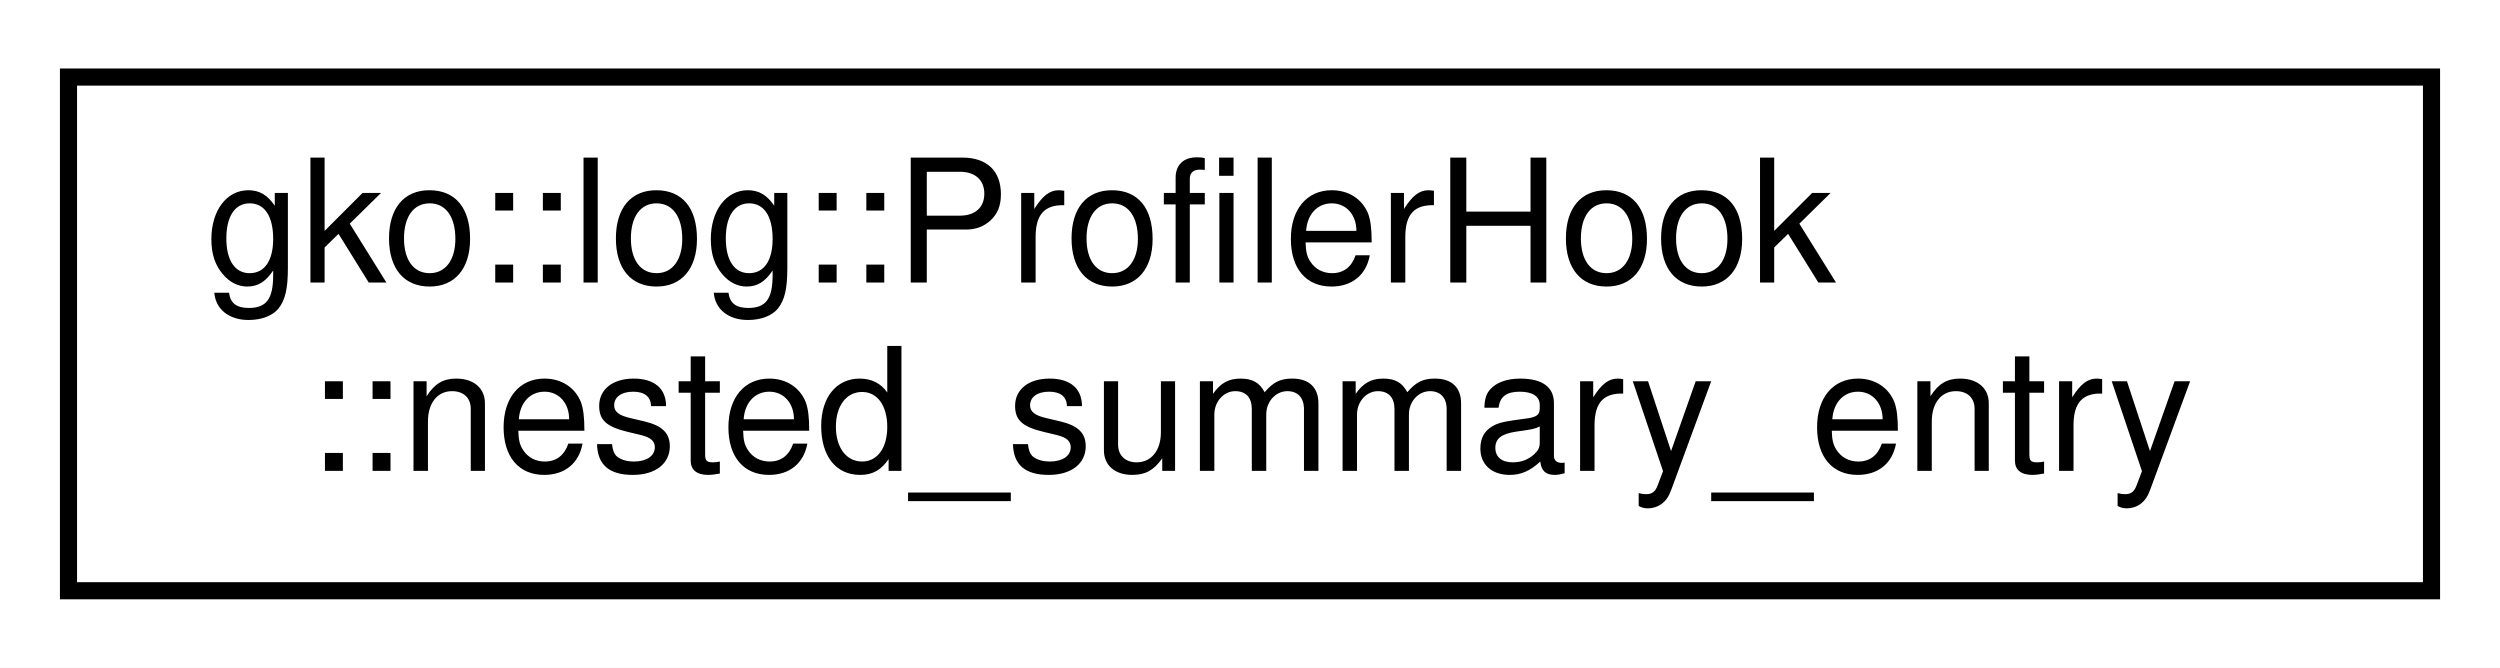
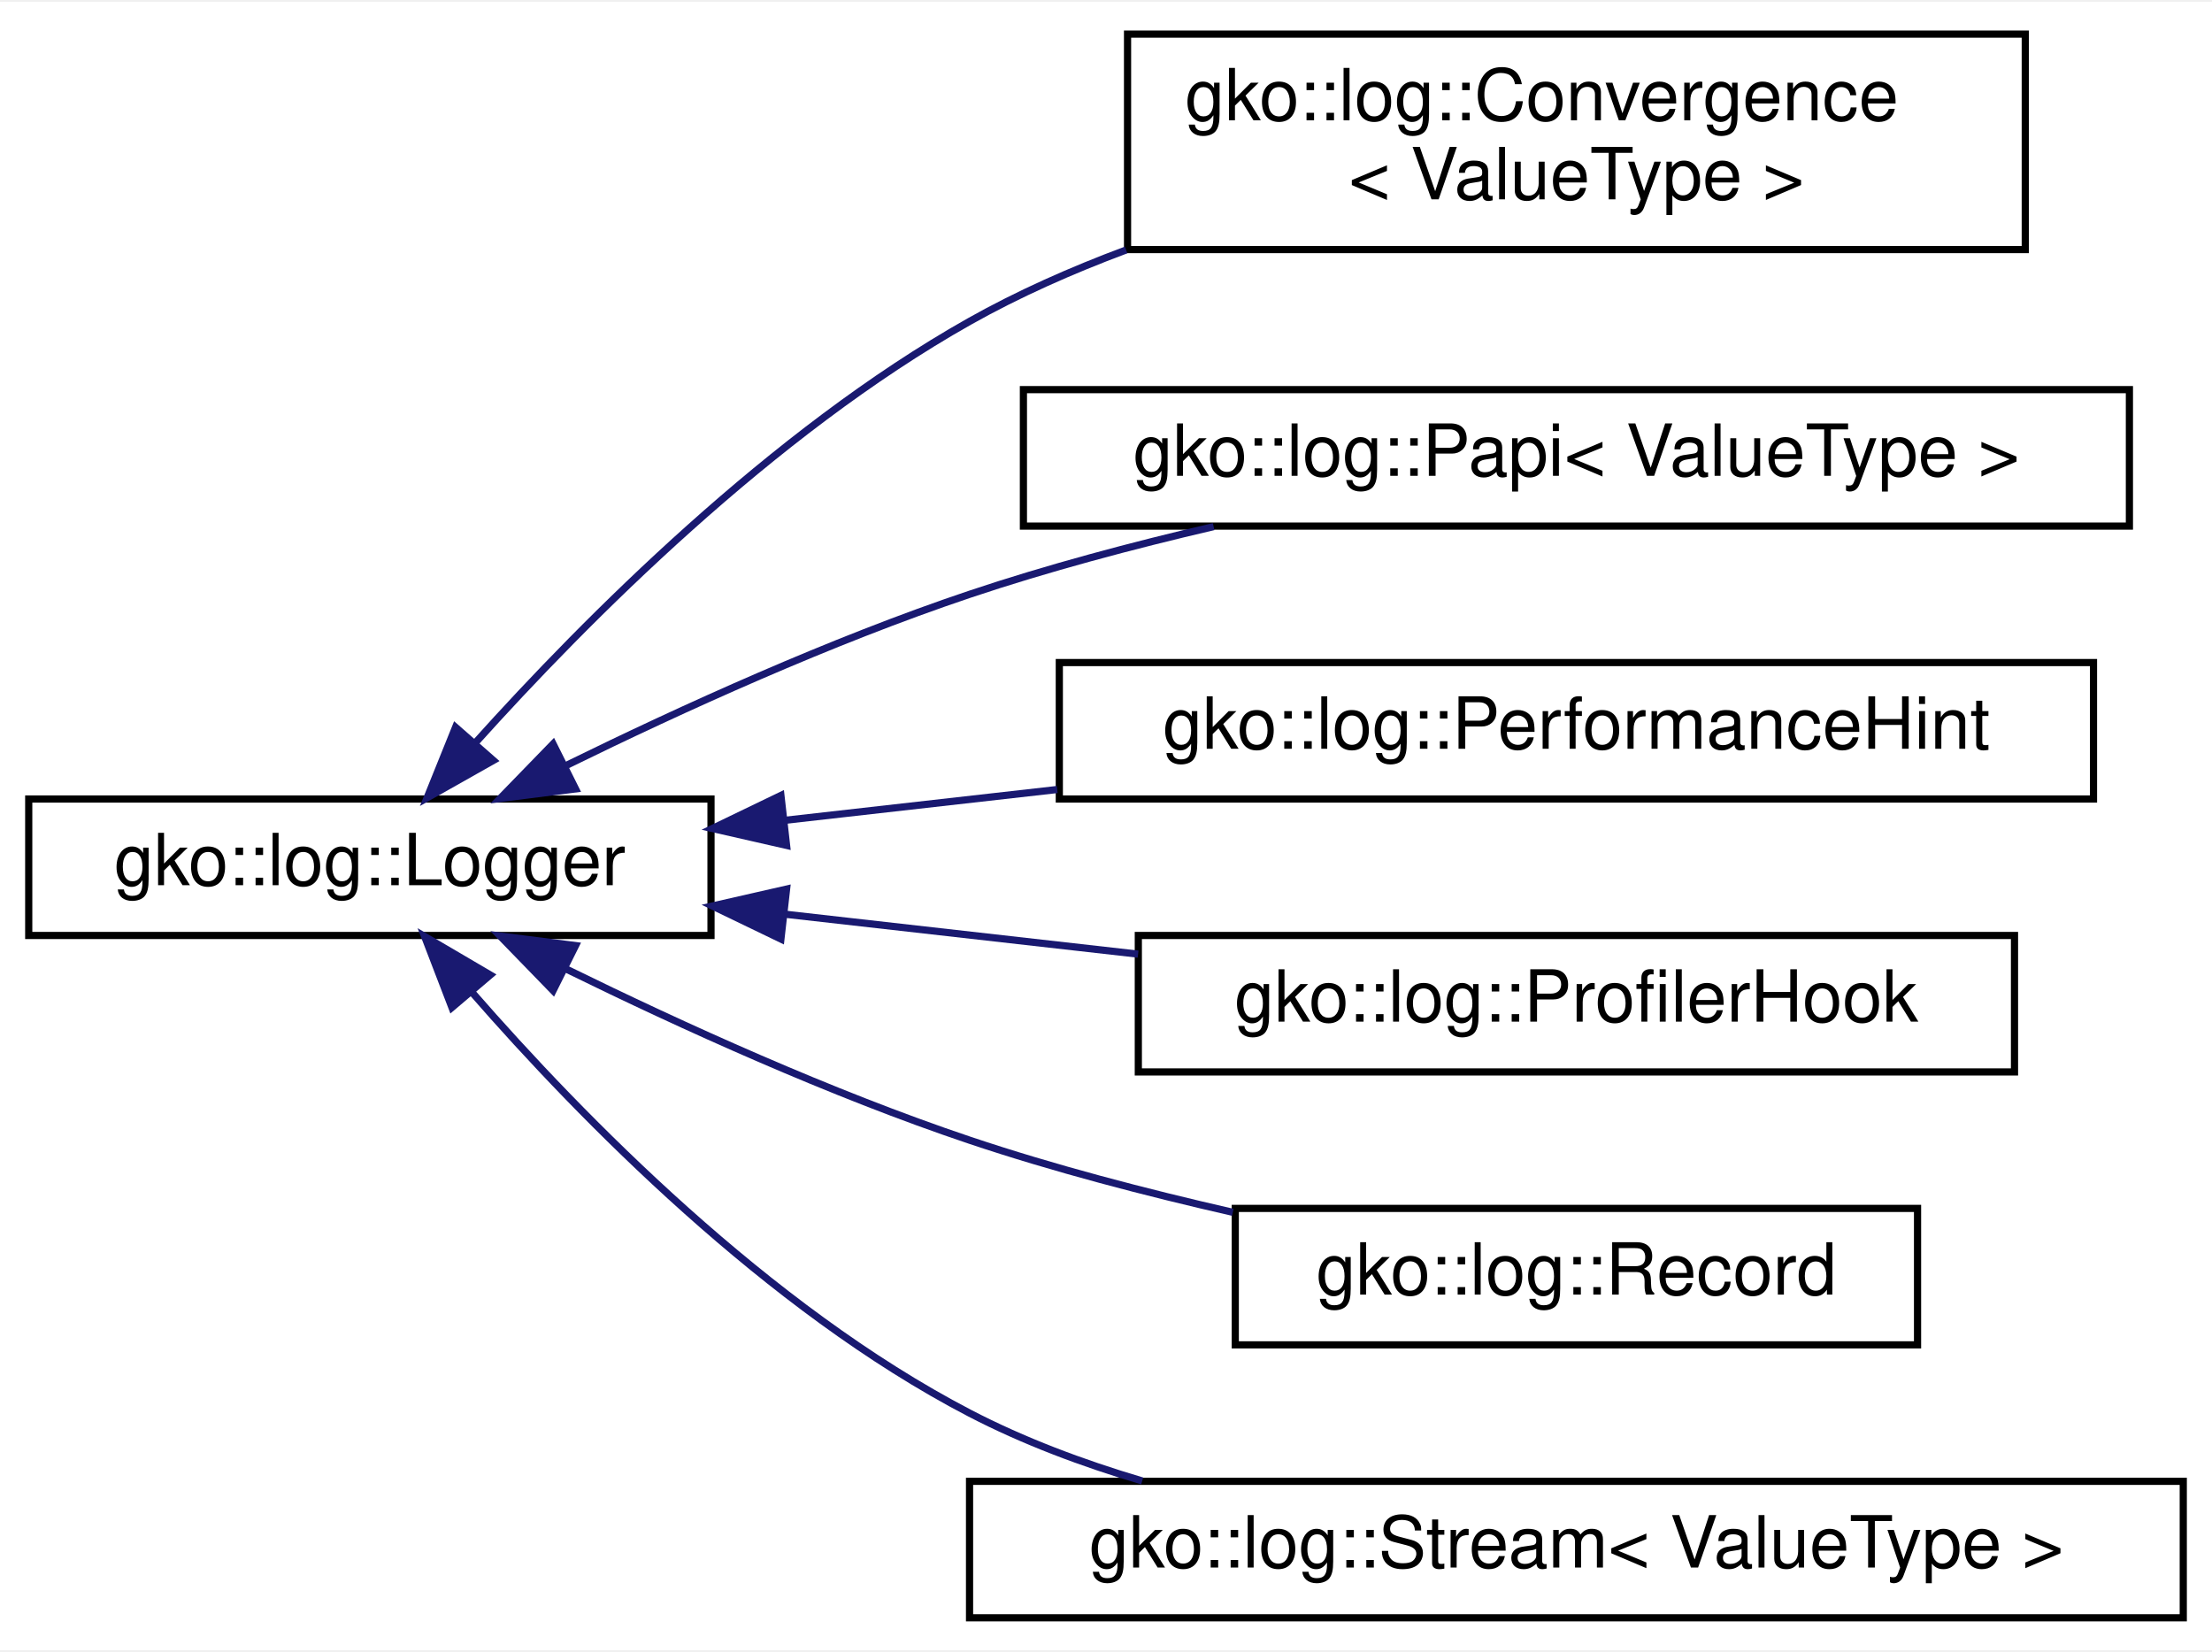
- <svg xmlns="http://www.w3.org/2000/svg" xmlns:xlink="http://www.w3.org/1999/xlink" width="146pt" height="39pt" viewBox="0.00 0.00 146.00 39.00">
-   <g id="graph0" class="graph" transform="scale(1 1) rotate(0) translate(4 35)">
-     <polygon fill="#ffffff" stroke="transparent" points="-4,4 -4,-35 142,-35 142,4 -4,4" />
+ <svg xmlns="http://www.w3.org/2000/svg" xmlns:xlink="http://www.w3.org/1999/xlink" width="308pt" height="230pt" viewBox="0.00 0.00 308.00 229.50">
+   <g id="graph0" class="graph" transform="scale(1 1) rotate(0) translate(4 225.5)">
+     <polygon fill="#ffffff" stroke="transparent" points="-4,4 -4,-225.5 304,-225.5 304,4 -4,4" />
    <g id="node1" class="node">
      <g id="a_node1">
-         <a xlink:href="structgko_1_1log_1_1ProfilerHook_1_1nested__summary__entry.html" target="_top" xlink:title=" ">
-           <polygon fill="#ffffff" stroke="#000000" points="0,-.5 0,-30.5 138,-30.5 138,-.5 0,-.5" />
-           <text text-anchor="start" x="8" y="-18.5" font-family="Helvetica,sans-Serif" font-size="10.00" fill="#000000">gko::log::ProfilerHook</text>
-           <text text-anchor="middle" x="69" y="-7.5" font-family="Helvetica,sans-Serif" font-size="10.00" fill="#000000">::nested_summary_entry</text>
+         <a xlink:href="classgko_1_1log_1_1Logger.html" target="_top" xlink:title=" ">
+           <polygon fill="#ffffff" stroke="#000000" points="0,-95.5 0,-114.5 95,-114.5 95,-95.5 0,-95.5" />
+           <text text-anchor="middle" x="47.5" y="-102.5" font-family="Helvetica,sans-Serif" font-size="10.00" fill="#000000">gko::log::Logger</text>
        </a>
      </g>
    </g>
+     <g id="node2" class="node">
+       <g id="a_node2">
+         <a xlink:href="classgko_1_1log_1_1Convergence.html" target="_top" xlink:title="Convergence is a Logger which logs data strictly from the criterion_check_completed event.">
+           <polygon fill="#ffffff" stroke="#000000" points="153,-191 153,-221 278,-221 278,-191 153,-191" />
+           <text text-anchor="start" x="161" y="-209" font-family="Helvetica,sans-Serif" font-size="10.00" fill="#000000">gko::log::Convergence</text>
+           <text text-anchor="middle" x="215.5" y="-198" font-family="Helvetica,sans-Serif" font-size="10.00" fill="#000000">&lt; ValueType &gt;</text>
+         </a>
+       </g>
+     </g>
+     <g id="edge1" class="edge">
+       <path fill="none" stroke="#191970" d="M62.188,-122.326C77.662,-139.54 103.554,-165.539 131,-181 137.798,-184.83 145.241,-188.125 152.802,-190.948" />
+       <polygon fill="#191970" stroke="#191970" points="64.694,-119.875 55.468,-114.666 59.432,-124.492 64.694,-119.875" />
+     </g>
+     <g id="node3" class="node">
+       <g id="a_node3">
+         <a xlink:href="classgko_1_1log_1_1Papi.html" target="_top" xlink:title="Papi is a Logger which logs every event to the PAPI software.">
+           <polygon fill="#ffffff" stroke="#000000" points="138.5,-152.5 138.5,-171.5 292.5,-171.5 292.5,-152.5 138.5,-152.5" />
+           <text text-anchor="middle" x="215.5" y="-159.5" font-family="Helvetica,sans-Serif" font-size="10.00" fill="#000000">gko::log::Papi&lt; ValueType &gt;</text>
+         </a>
+       </g>
+     </g>
+     <g id="edge2" class="edge">
+       <path fill="none" stroke="#191970" d="M74.933,-119.217C90.953,-127.077 111.746,-136.531 131,-143 141.833,-146.639 153.681,-149.793 164.987,-152.427" />
+       <polygon fill="#191970" stroke="#191970" points="76.141,-115.908 65.631,-114.57 73.013,-122.17 76.141,-115.908" />
+     </g>
+     <g id="node4" class="node">
+       <g id="a_node4">
+         <a xlink:href="classgko_1_1log_1_1PerformanceHint.html" target="_top" xlink:title="PerformanceHint is a Logger which analyzes the performance of the application and outputs hints for u...">
+           <polygon fill="#ffffff" stroke="#000000" points="143.5,-114.5 143.5,-133.5 287.5,-133.5 287.5,-114.5 143.5,-114.5" />
+           <text text-anchor="middle" x="215.5" y="-121.5" font-family="Helvetica,sans-Serif" font-size="10.00" fill="#000000">gko::log::PerformanceHint</text>
+         </a>
+       </g>
+     </g>
+     <g id="edge3" class="edge">
+       <path fill="none" stroke="#191970" d="M105.243,-111.53C117.469,-112.913 130.521,-114.389 143.209,-115.824" />
+       <polygon fill="#191970" stroke="#191970" points="105.523,-108.04 95.193,-110.394 104.736,-114.996 105.523,-108.04" />
+     </g>
+     <g id="node5" class="node">
+       <g id="a_node5">
+         <a xlink:href="classgko_1_1log_1_1ProfilerHook.html" target="_top" xlink:title="This Logger can be used to annotate the execution of Ginkgo functionality with profiler-specific rang...">
+           <polygon fill="#ffffff" stroke="#000000" points="154.5,-76.5 154.5,-95.5 276.5,-95.5 276.5,-76.5 154.5,-76.5" />
+           <text text-anchor="middle" x="215.5" y="-83.5" font-family="Helvetica,sans-Serif" font-size="10.00" fill="#000000">gko::log::ProfilerHook</text>
+         </a>
+       </g>
+     </g>
+     <g id="edge4" class="edge">
+       <path fill="none" stroke="#191970" d="M105.381,-98.454C121.228,-96.662 138.452,-94.714 154.47,-92.902" />
+       <polygon fill="#191970" stroke="#191970" points="104.736,-95.004 95.193,-99.606 105.523,-101.96 104.736,-95.004" />
+     </g>
+     <g id="node6" class="node">
+       <g id="a_node6">
+         <a xlink:href="classgko_1_1log_1_1Record.html" target="_top" xlink:title="Record is a Logger which logs every event to an object.">
+           <polygon fill="#ffffff" stroke="#000000" points="168,-38.5 168,-57.5 263,-57.5 263,-38.5 168,-38.5" />
+           <text text-anchor="middle" x="215.5" y="-45.5" font-family="Helvetica,sans-Serif" font-size="10.00" fill="#000000">gko::log::Record</text>
+         </a>
+       </g>
+     </g>
+     <g id="edge5" class="edge">
+       <path fill="none" stroke="#191970" d="M74.933,-90.783C90.953,-82.923 111.746,-73.469 131,-67 142.688,-63.073 155.558,-59.713 167.654,-56.958" />
+       <polygon fill="#191970" stroke="#191970" points="73.013,-87.83 65.631,-95.43 76.141,-94.092 73.013,-87.83" />
+     </g>
+     <g id="node7" class="node">
+       <g id="a_node7">
+         <a xlink:href="classgko_1_1log_1_1Stream.html" target="_top" xlink:title="Stream is a Logger which logs every event to a stream.">
+           <polygon fill="#ffffff" stroke="#000000" points="131,-.5 131,-19.5 300,-19.5 300,-.5 131,-.5" />
+           <text text-anchor="middle" x="215.5" y="-7.5" font-family="Helvetica,sans-Serif" font-size="10.00" fill="#000000">gko::log::Stream&lt; ValueType &gt;</text>
+         </a>
+       </g>
+     </g>
+     <g id="edge6" class="edge">
+       <path fill="none" stroke="#191970" d="M61.736,-87.571C77.015,-70.056 102.906,-43.619 131,-29 138.47,-25.113 146.715,-22.018 155.039,-19.553" />
+       <polygon fill="#191970" stroke="#191970" points="58.926,-85.473 55.125,-95.362 64.264,-90.002 58.926,-85.473" />
+     </g>
  </g>
</svg>
